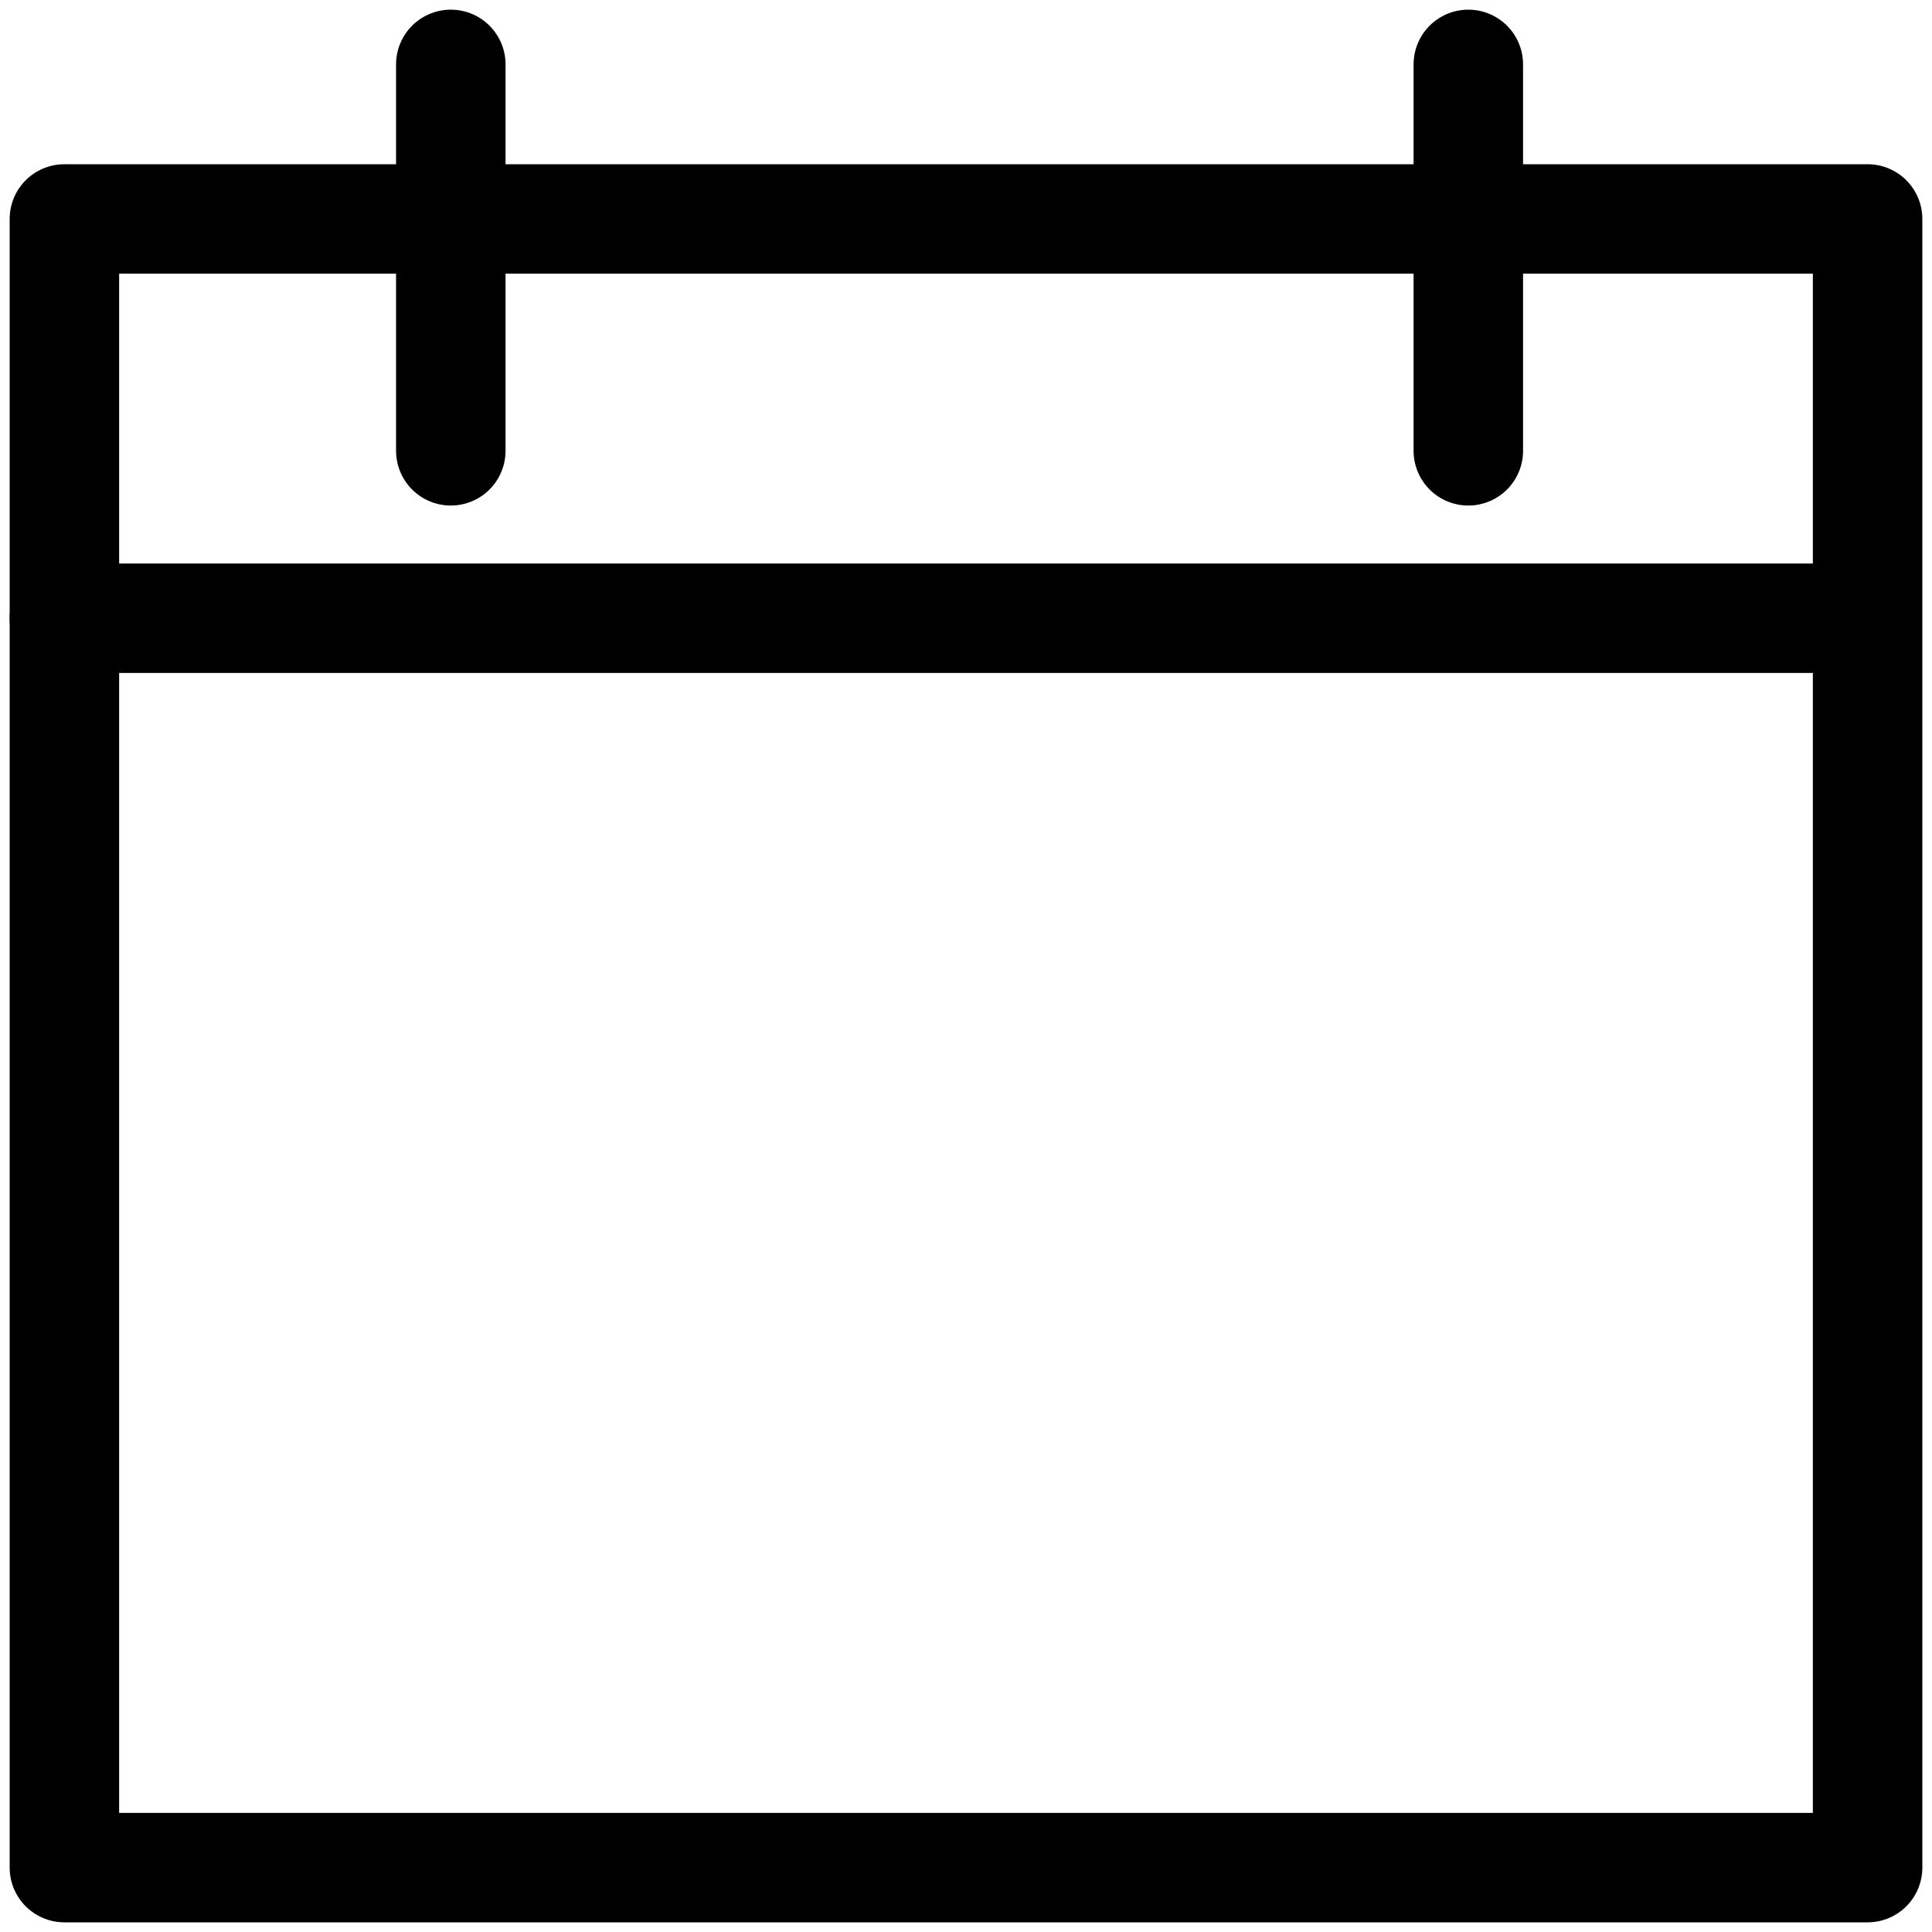
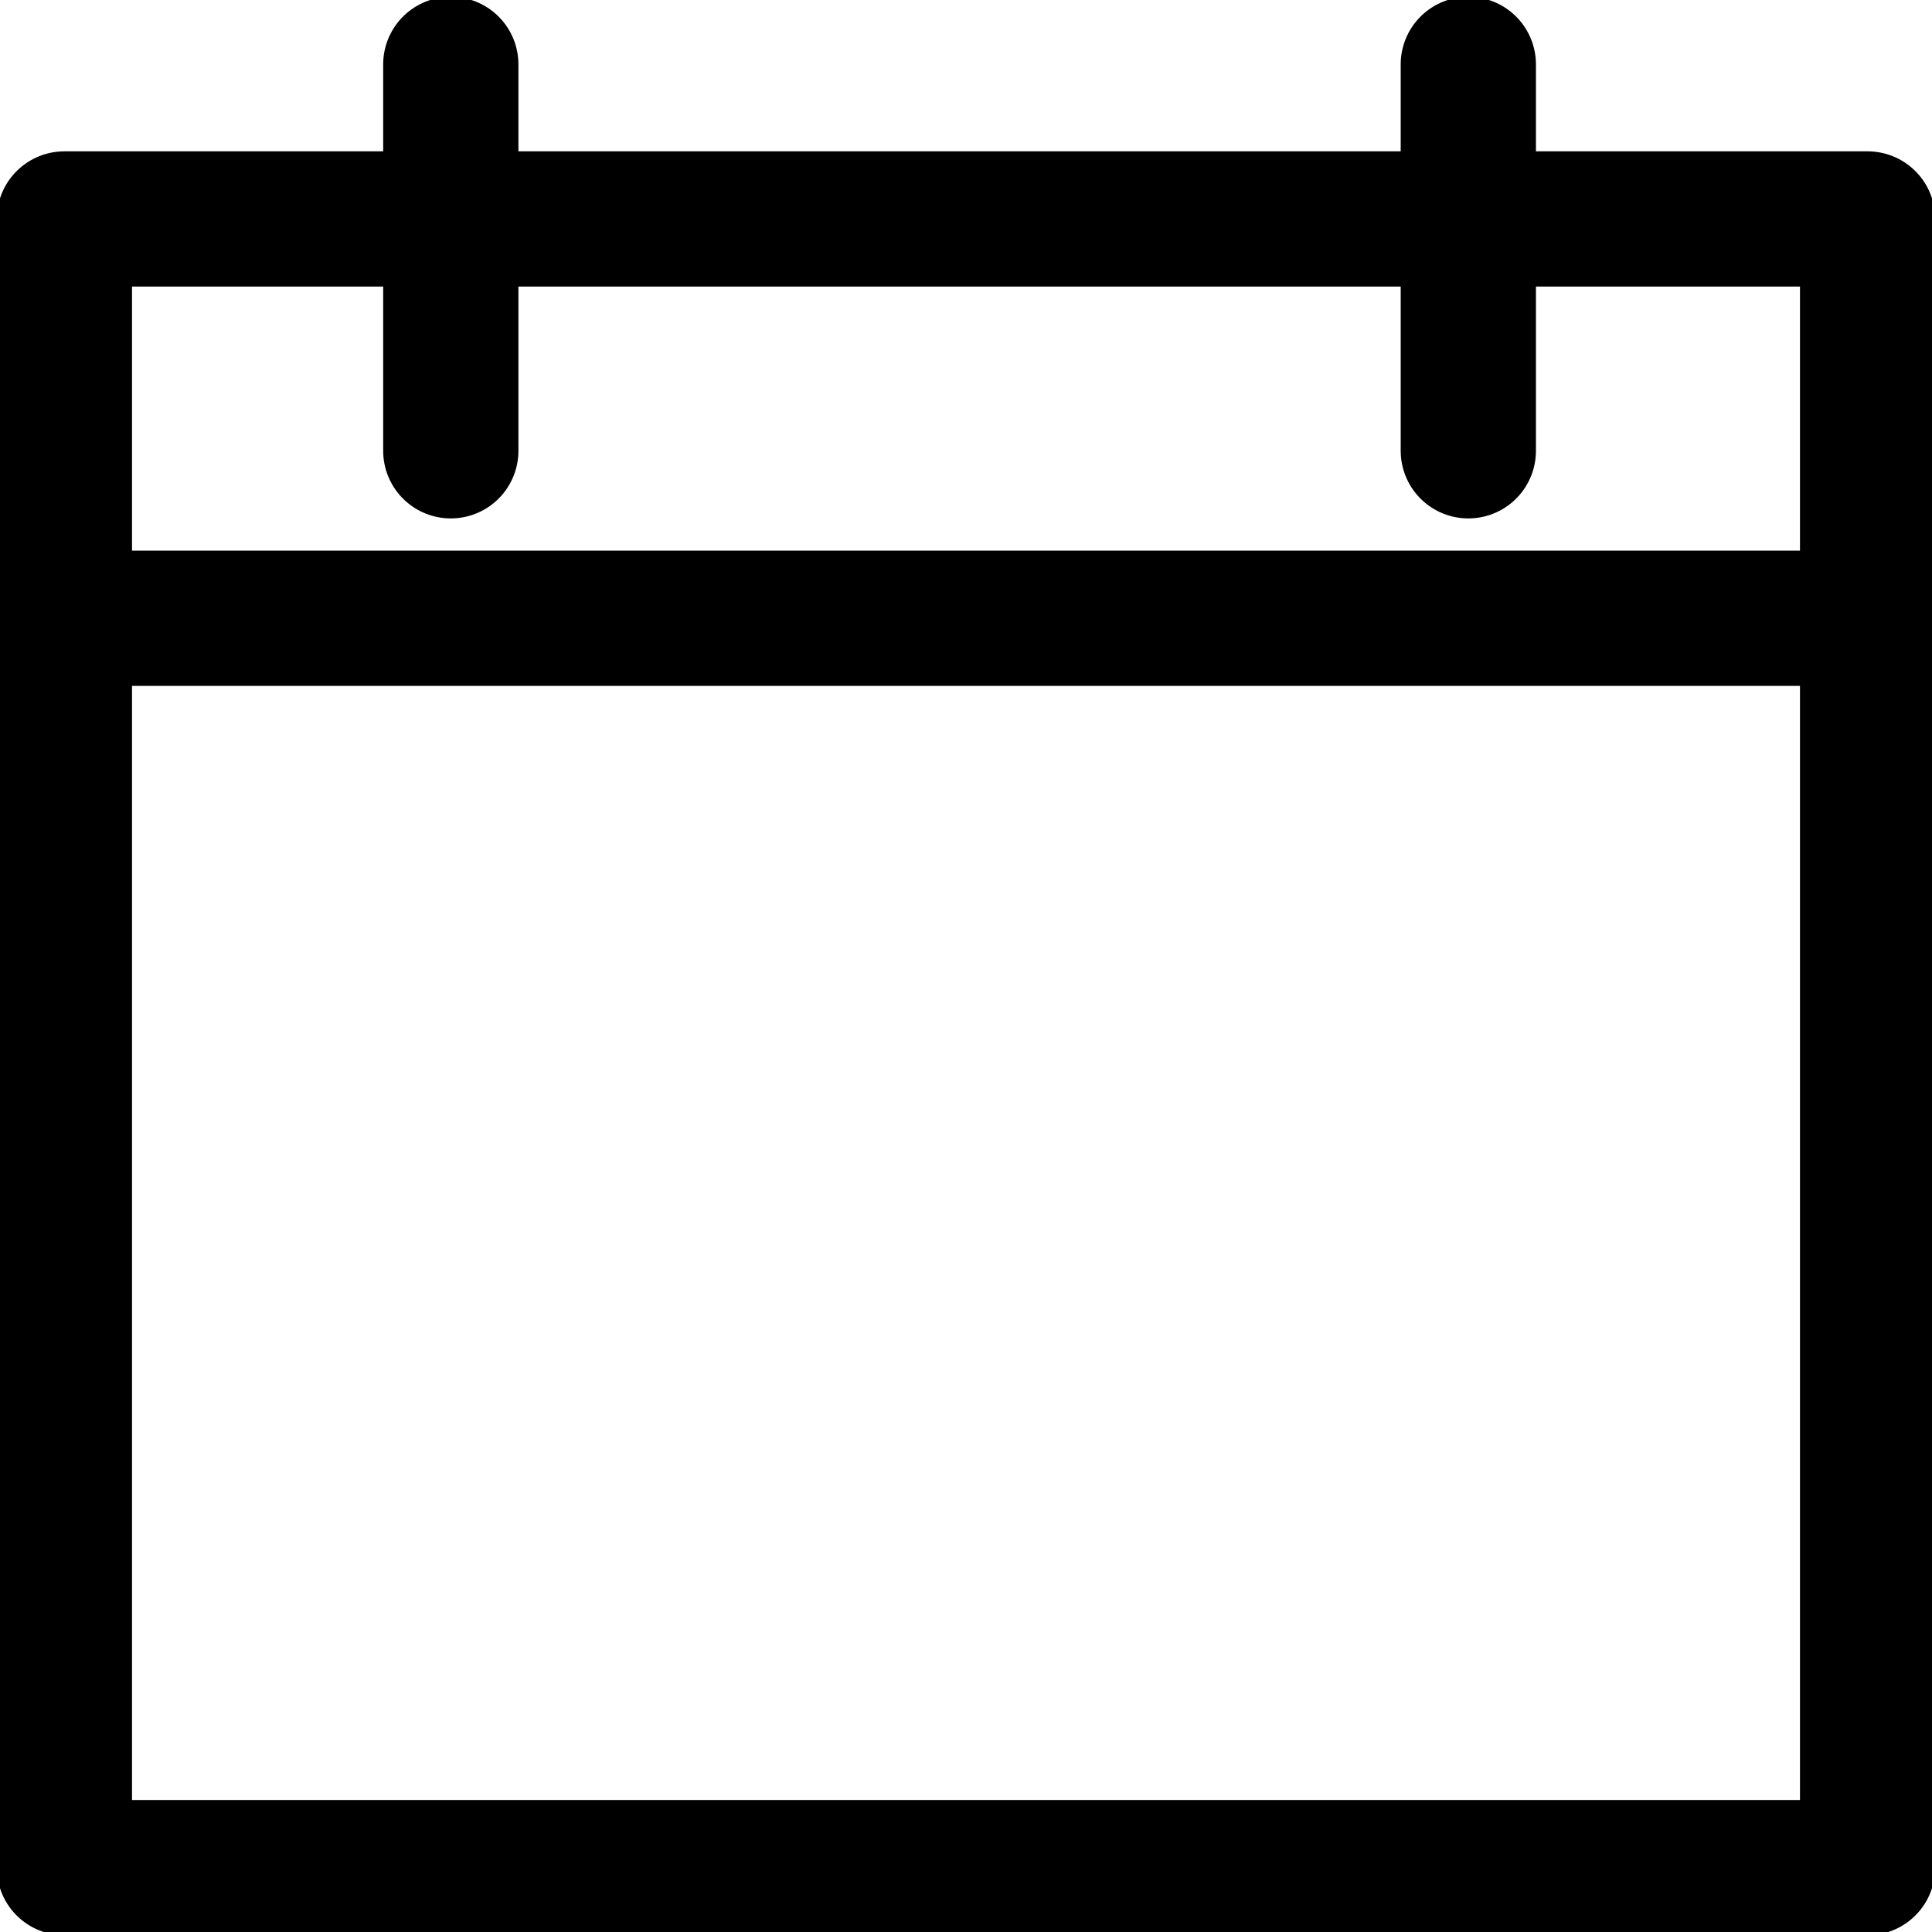
<svg xmlns="http://www.w3.org/2000/svg" version="1.1" id="Layer_1" x="0px" y="0px" viewBox="0 0 15 15" style="enable-background:new 0 0 15 15;" xml:space="preserve">
  <style type="text/css">
- 	.st0{fill:none;stroke:#000000;stroke-width:0.85;stroke-linecap:round;stroke-linejoin:round;}
+ 	.st0{fill:none;stroke:#000000;stroke-width:1.05;stroke-linecap:round;stroke-linejoin:round;}
</style>
  <g>
    <rect x="0.5" y="1.7" class="st0" width="14" height="12.8" />
    <line class="st0" x1="3.5" y1="0.5" x2="3.5" y2="3.5" />
    <line class="st0" x1="11.4" y1="0.5" x2="11.4" y2="3.5" />
    <line class="st0" x1="0.5" y1="4.8" x2="14.4" y2="4.8" />
  </g>
</svg>
